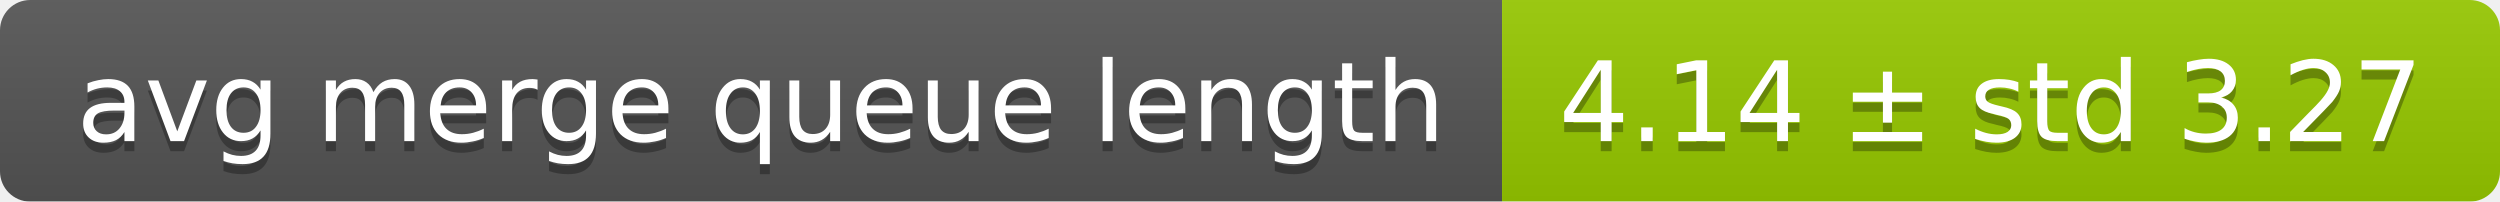
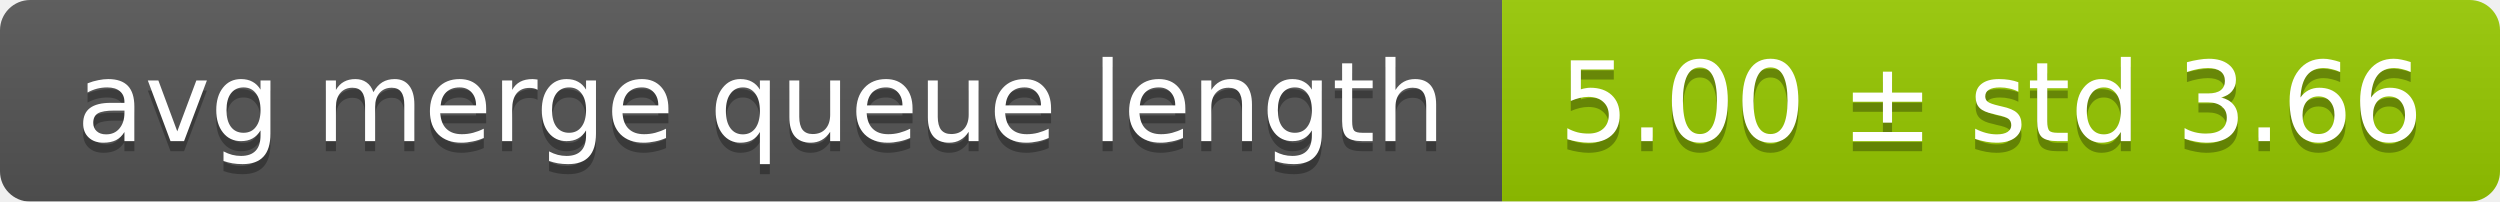
<svg xmlns="http://www.w3.org/2000/svg" width="248" height="20">
  <linearGradient id="smooth" x2="0" y2="100%">
    <stop offset="0" stop-color="#bbb" stop-opacity=".1" />
    <stop offset="1" stop-opacity=".1" />
  </linearGradient>
  <mask id="round">
    <rect width="248" height="20" rx="3" fill="#fff" />
  </mask>
  <g mask="url(#round)">
    <rect width="149" height="20" fill="#555" />
    <rect x="149" width="99" height="20" fill="#97ca00" />
    <rect width="248" height="20" fill="url(#smooth)" />
  </g>
  <g fill="#fff" text-anchor="middle" font-family="DejaVu Sans,Verdana,Geneva,sans-serif" font-size="11">
    <text x="75.5" y="15" fill="#010101" fill-opacity=".3">avg merge queue length</text>
    <text x="75.5" y="14">avg merge queue length</text>
-     <text x="197.5" y="15" fill="#010101" fill-opacity=".3">4.14 ± std 3.27</text>
-     <text x="197.5" y="14">4.14 ± std 3.27</text>
+     <text x="197.5" y="15" fill="#010101" fill-opacity=".3">5.00 ± std 3.66</text>
+     <text x="197.5" y="14">5.00 ± std 3.66</text>
  </g>
</svg>
